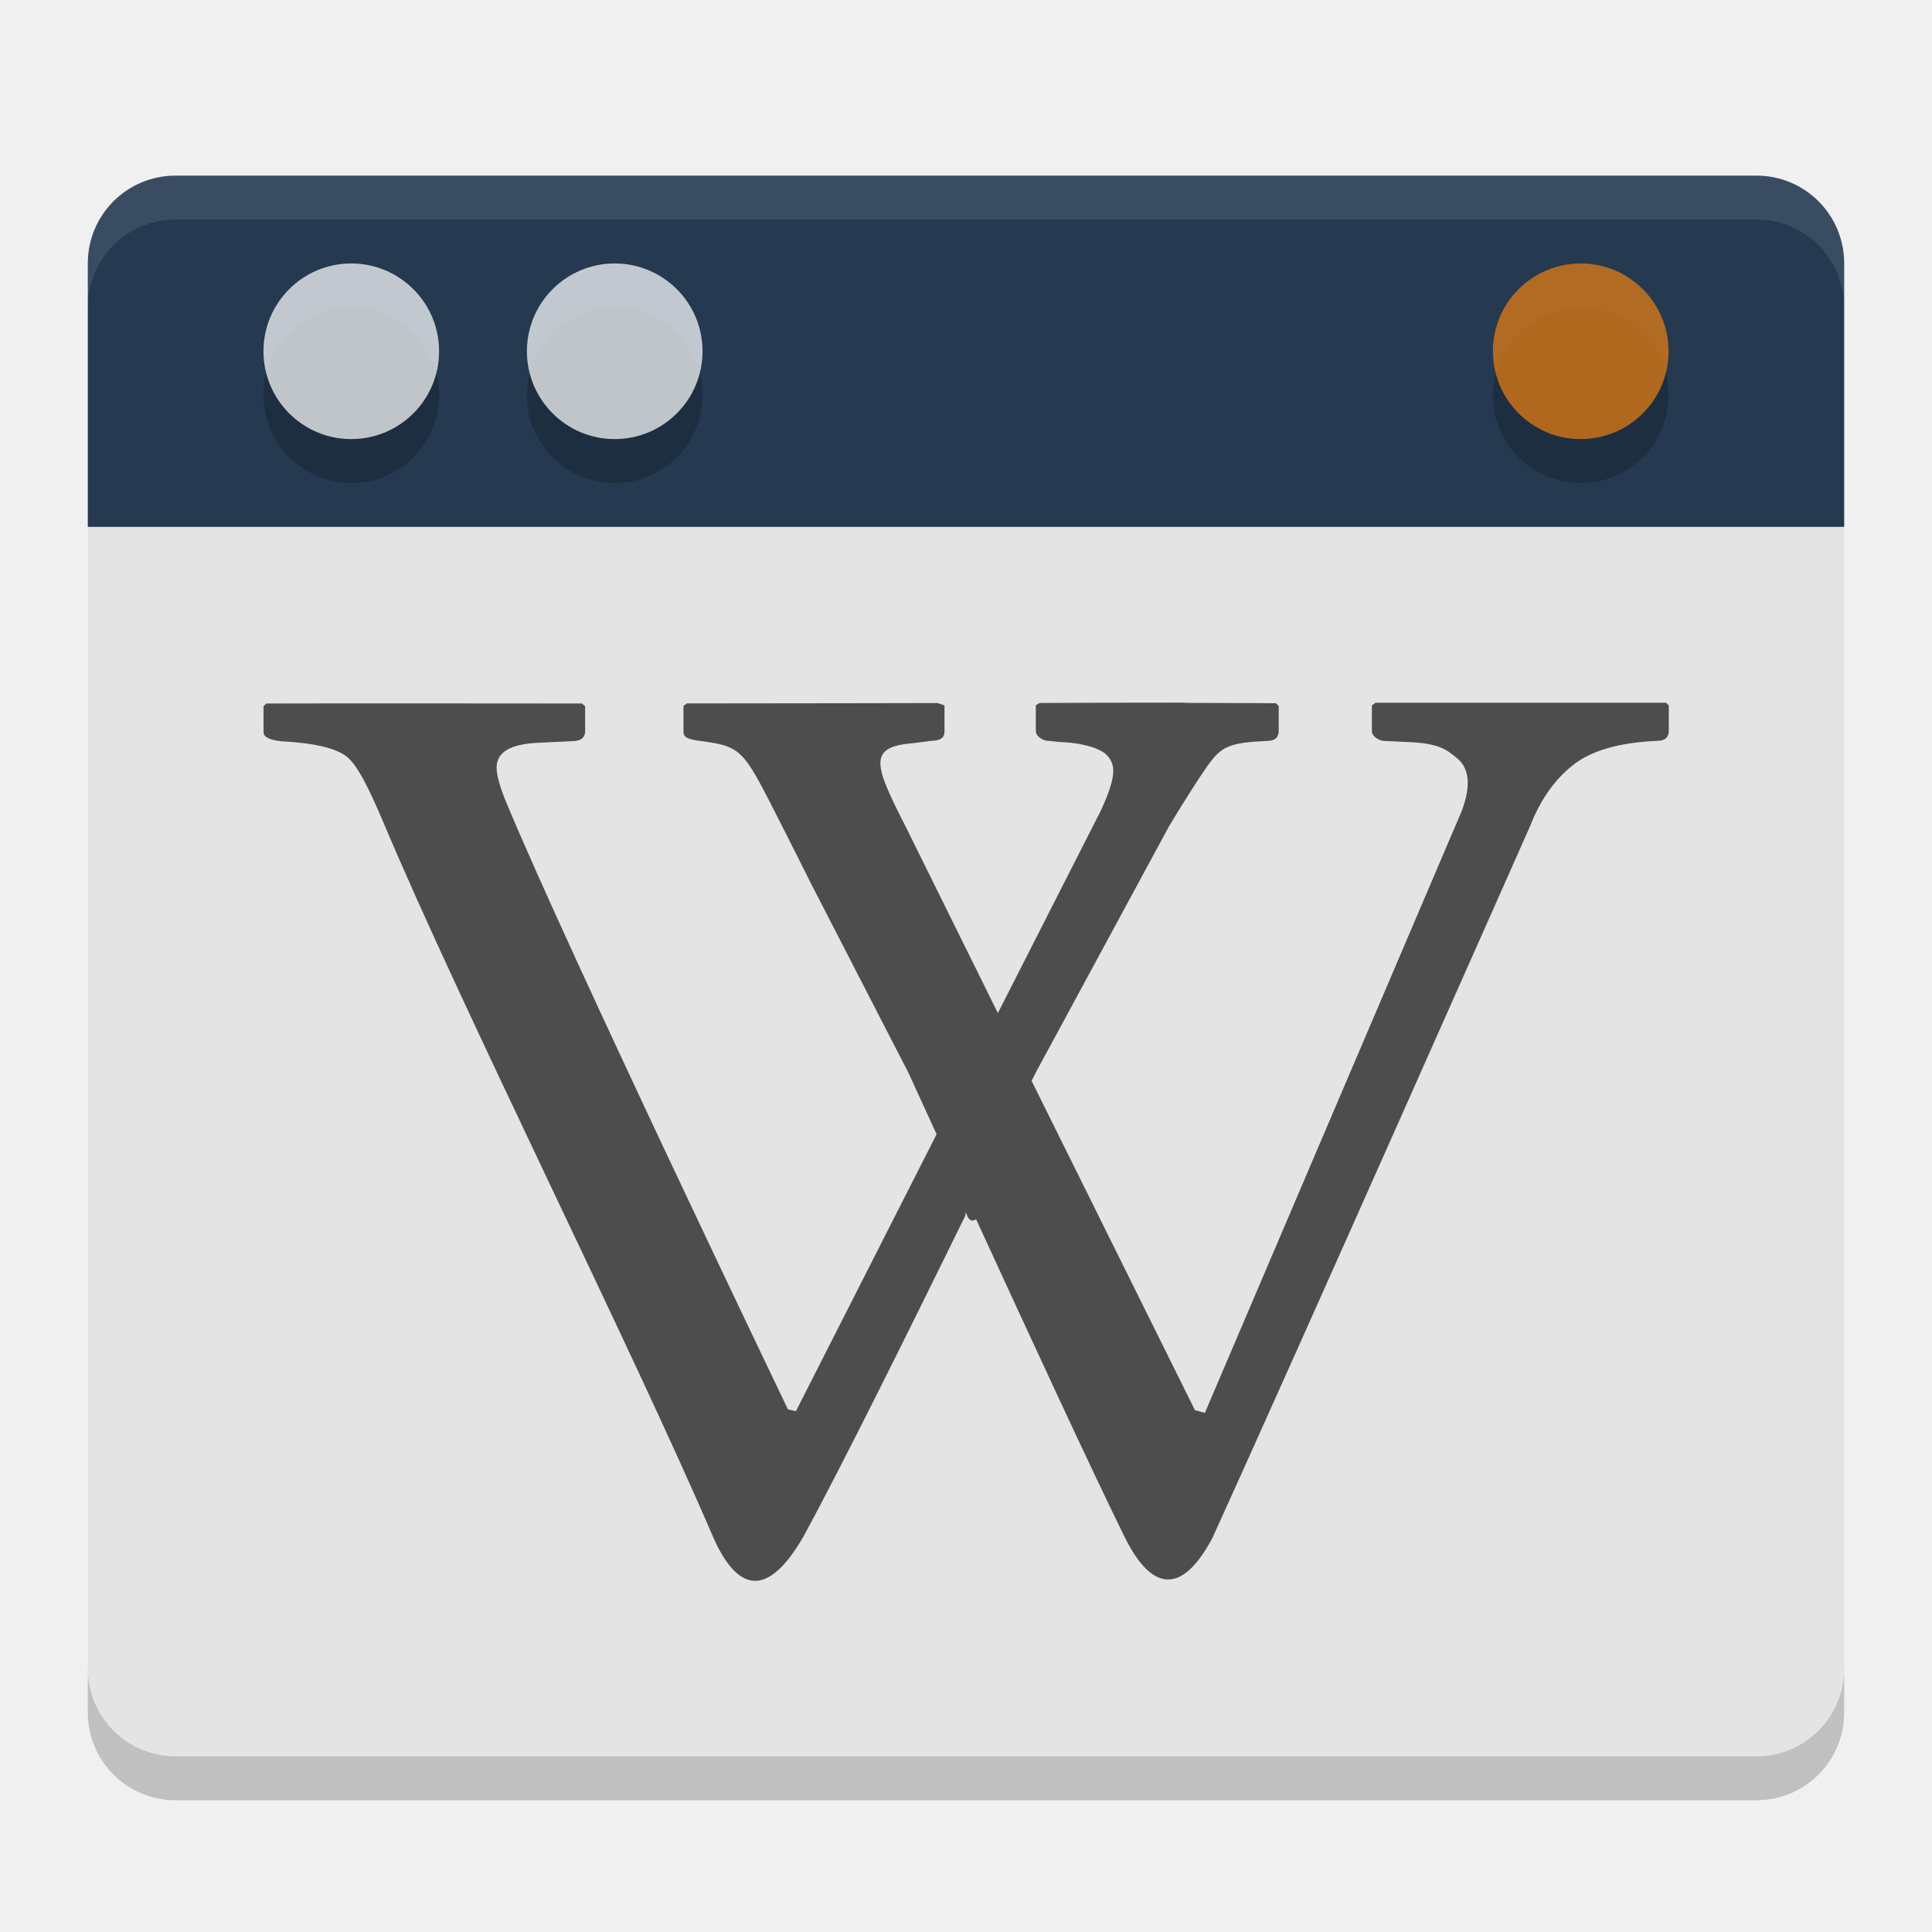
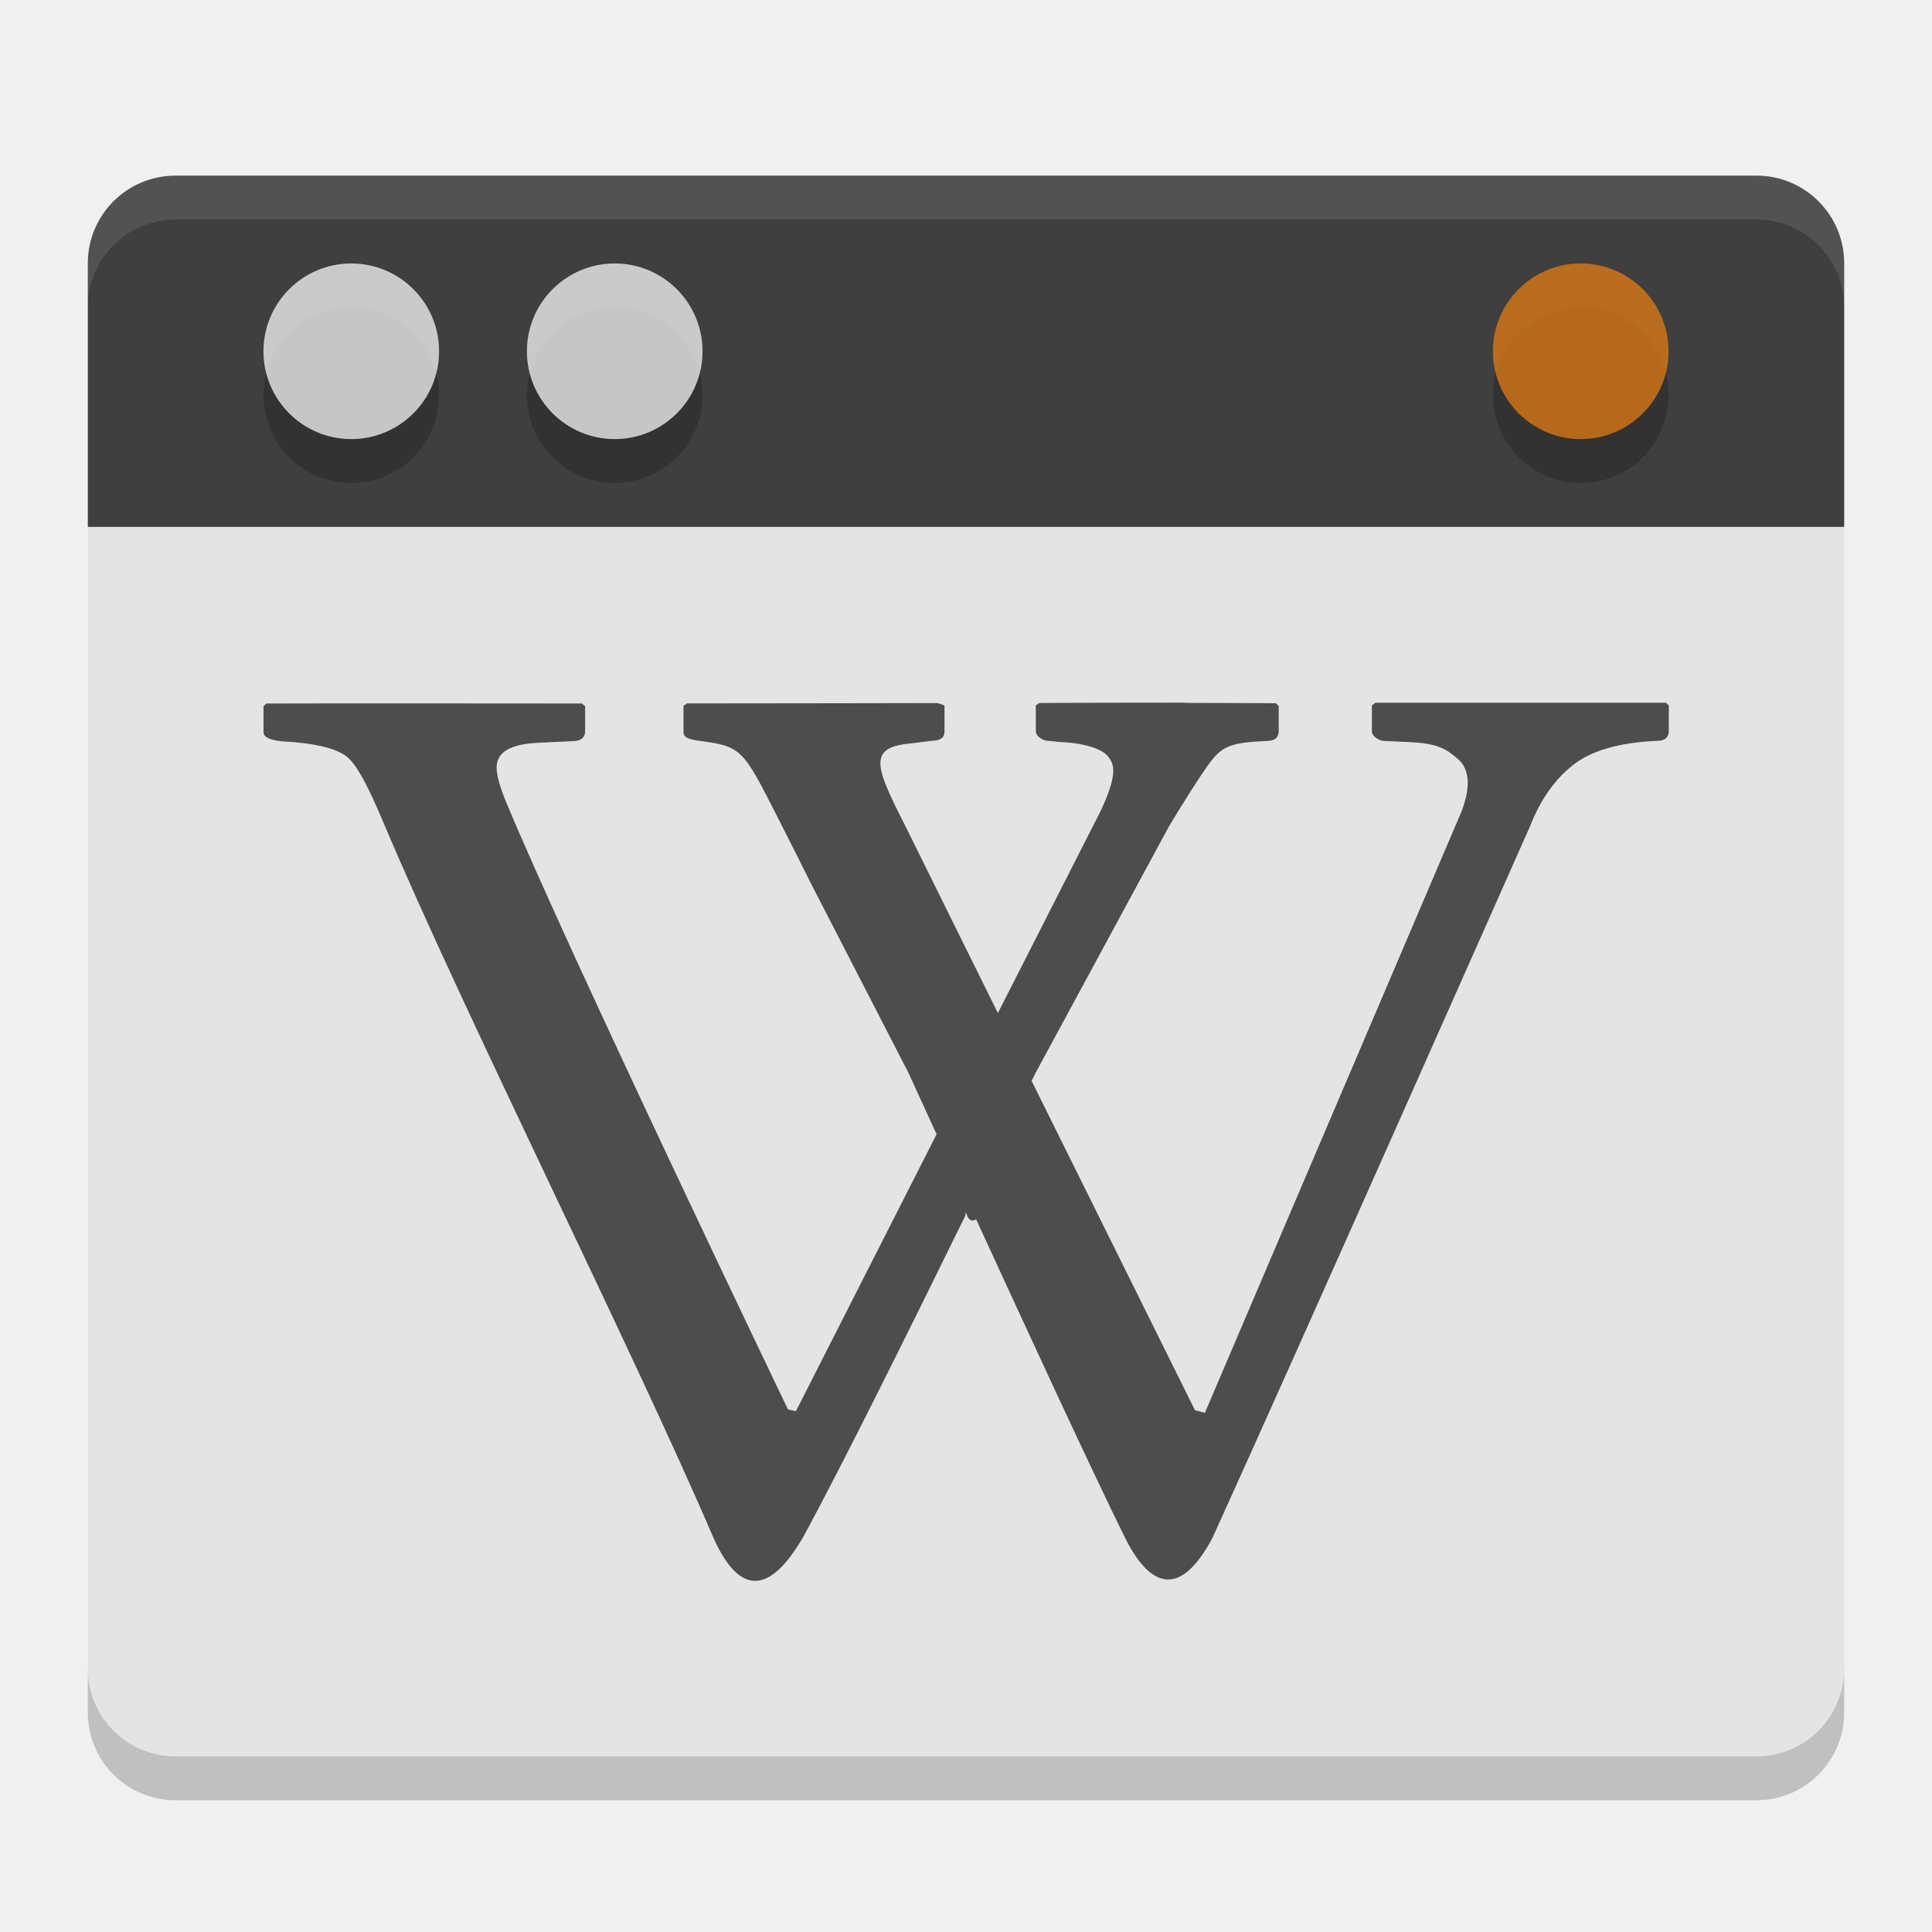
<svg xmlns="http://www.w3.org/2000/svg" width="22" height="22" version="1.1">
  <path style="fill:#e4e4e4" d="m 20,20 c 0.554,0 1,-0.446 1,-1 V 6 H 1 v 13 c 0,0.554 0.446,1 1,1 z" />
  <path fill="#4d4d4d" d="m 13.492,8.001 c -0.569,-3.56e-4 -1.242,0.002 -1.656,0.004 l -0.041,0.027 v 0.287 c 0,0.035 0.015,0.059 0.045,0.081 0.031,0.022 0.062,0.036 0.095,0.036 l 0.132,0.013 c 0.339,0.014 0.498,0.102 0.544,0.157 0.081,0.097 0.119,0.206 -0.077,0.627 l -1.171,2.303 -1.057,-2.137 c -0.347,-0.683 -0.432,-0.896 0.091,-0.936 l 0.208,-0.027 c 0.1,0 0.15,-0.035 0.15,-0.103 v -0.3 l -0.077,-0.027 c 0,0 -1.97,0.004 -2.854,0.004 l -0.041,0.027 v 0.3 c 0,0.067 0.072,0.085 0.209,0.103 0.49,0.064 0.478,0.114 0.962,1.062 0.073,0.142 0.286,0.569 0.286,0.569 l 1.103,2.142 c 0,0 0.238,0.52 0.322,0.703 l -1.602,3.154 -0.091,-0.022 c 0,0 -2.488,-5.181 -3.208,-6.913 -0.075,-0.18 -0.109,-0.313 -0.109,-0.395 0,-0.176 0.159,-0.269 0.481,-0.282 l 0.377,-0.018 c 0.099,0 0.15,-0.038 0.15,-0.116 v -0.282 l -0.036,-0.031 c 0,0 -2.978,-0.003 -3.594,0 l -0.032,0.031 v 0.296 c 0,0.054 0.065,0.088 0.204,0.103 0.378,0.02 0.629,0.08 0.749,0.179 0.119,0.1 0.246,0.353 0.413,0.748 0.904,2.145 2.826,5.974 3.762,8.154 0.27,0.595 0.605,0.688 1.016,-0.018 0.443,-0.812 1.219,-2.38 1.847,-3.66 0.009,-0.124 0.009,0.115 0.123,0.04 0.586,1.275 1.294,2.811 1.688,3.611 0.305,0.621 0.65,0.681 1.003,0.018 0.921,-2.022 3.617,-8.105 3.617,-8.105 0.117,-0.299 0.277,-0.528 0.486,-0.694 0.208,-0.166 0.529,-0.259 0.962,-0.278 0.088,0 0.132,-0.039 0.132,-0.116 v -0.287 l -0.032,-0.031 h -3.308 l -0.041,0.031 v 0.287 c 0,0.034 0.015,0.059 0.045,0.081 0.031,0.022 0.062,0.036 0.095,0.036 l 0.277,0.013 c 0.339,0.014 0.431,0.08 0.563,0.193 0.131,0.115 0.147,0.31 0.045,0.587 l -2.927,6.859 -0.113,-0.031 -1.86,-3.75 c 0.002,-0.004 0.045,-0.09 0.045,-0.09 l 1.52,-2.809 c 0.177,-0.296 0.349,-0.562 0.436,-0.685 0.159,-0.225 0.247,-0.267 0.681,-0.287 0.088,0 0.132,-0.038 0.132,-0.116 v -0.282 l -0.032,-0.031 c 0,0 -0.466,-0.004 -1.035,-0.004 z" />
-   <path fill="#253951" d="m 20,2 c 0.554,0 1,0.446 1,1 V 6 H 1 V 3 C 1,2.446 1.446,2 2,2 Z" />
+   <path style="fill:#3f3f3f" d="m 20,2 c 0.554,0 1,0.446 1,1 V 6 H 1 V 3 C 1,2.446 1.446,2 2,2 Z" />
  <circle opacity=".2" cx="-18" cy="-4.5" r="1" transform="scale(-1)" />
  <circle opacity=".72" style="fill:#e97e10" cx="-18" cy="-4" r="1" transform="scale(-1)" />
  <circle opacity=".2" cx="-7" cy="-4.5" r="1" transform="scale(-1)" />
  <circle fill="#ffffff" opacity=".72" cx="-7" cy="-4" r="1" transform="scale(-1)" />
  <circle opacity=".2" cx="-4" cy="-4.5" r="1" transform="scale(-1)" />
  <circle fill="#ffffff" opacity=".72" cx="-4" cy="-4" r="1" transform="scale(-1)" />
  <path opacity=".2" d="m 1,19 v 0.5 c 0,0.554 0.446,1 1,1 h 18 c 0.554,0 1,-0.446 1,-1 V 19 c 0,0.554 -0.446,1 -1,1 H 2 C 1.446,20 1,19.554 1,19 Z" />
  <path fill="#ffffff" opacity=".1" d="M 2,2 C 1.446,2 1,2.446 1,3 v 0.5 c 0,-0.554 0.446,-1 1,-1 h 18 c 0.554,0 1,0.446 1,1 V 3 C 21,2.446 20.554,2 20,2 Z" />
</svg>
